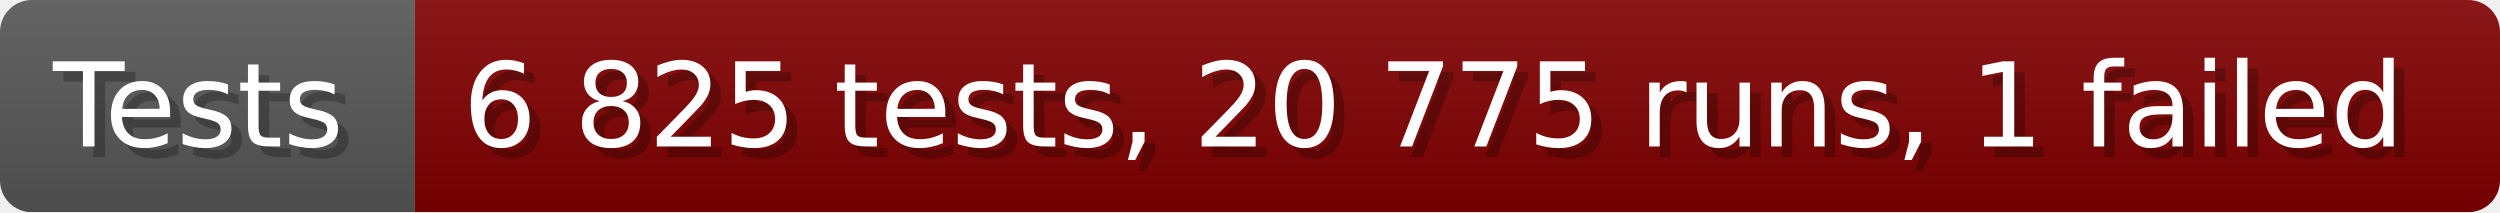
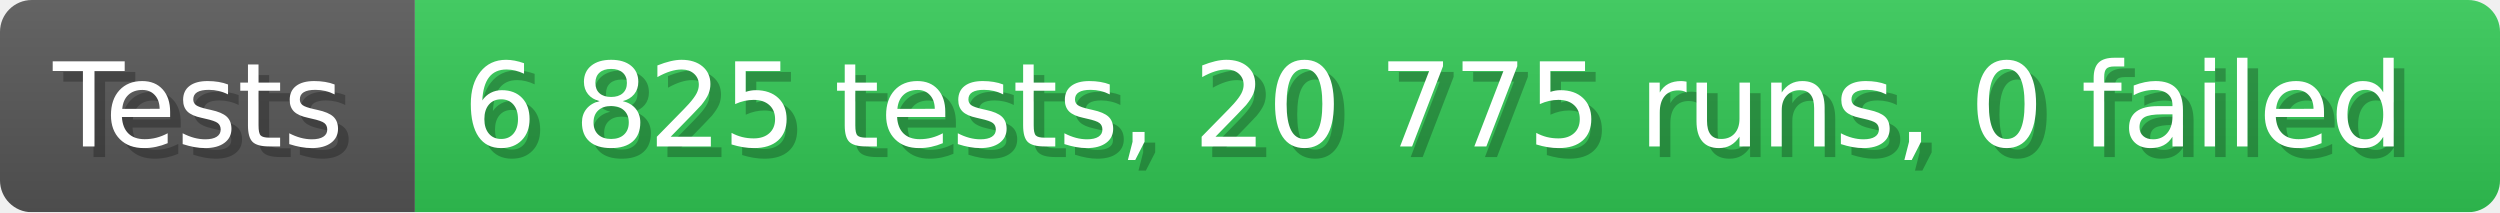
- <svg xmlns="http://www.w3.org/2000/svg" width="235.6" height="20" viewBox="0 0 2356 200" role="img" aria-label="Tests: 6 825 tests, 20 775 runs, 1 failed">
+ <svg xmlns="http://www.w3.org/2000/svg" width="235.6" height="20" viewBox="0 0 2356 200" role="img" aria-label="Tests: 6 825 tests, 20 775 runs, 0 failed">
  <linearGradient id="a" x2="0" y2="100%">
    <stop offset="0" stop-opacity=".1" stop-color="#EEE" />
    <stop offset="1" stop-opacity=".1" />
  </linearGradient>
  <mask id="m">
    <rect width="2356" height="200" rx="30" fill="#FFF" />
  </mask>
  <g mask="url(#m)">
    <rect width="391" height="200" fill="#555" />
-     <rect width="1965" height="200" fill="#800000" x="391" />
+     <rect width="1965" height="200" fill="#31c653" x="391" />
    <rect width="2356" height="200" fill="url(#a)" />
  </g>
  <g aria-hidden="true" fill="#fff" text-anchor="start" font-family="Verdana,DejaVu Sans,sans-serif" font-size="110">
    <text x="60" y="148" textLength="291" fill="#000" opacity="0.25">Tests</text>
    <text x="50" y="138" textLength="291">Tests</text>
-     <text x="446" y="148" textLength="1865" fill="#000" opacity="0.25">6 825 tests, 20 775 runs, 1 failed</text>
-     <text x="436" y="138" textLength="1865">6 825 tests, 20 775 runs, 1 failed</text>
+     <text x="446" y="148" textLength="1865" fill="#000" opacity="0.25">6 825 tests, 20 775 runs, 0 failed</text>
+     <text x="436" y="138" textLength="1865">6 825 tests, 20 775 runs, 0 failed</text>
  </g>
</svg>
